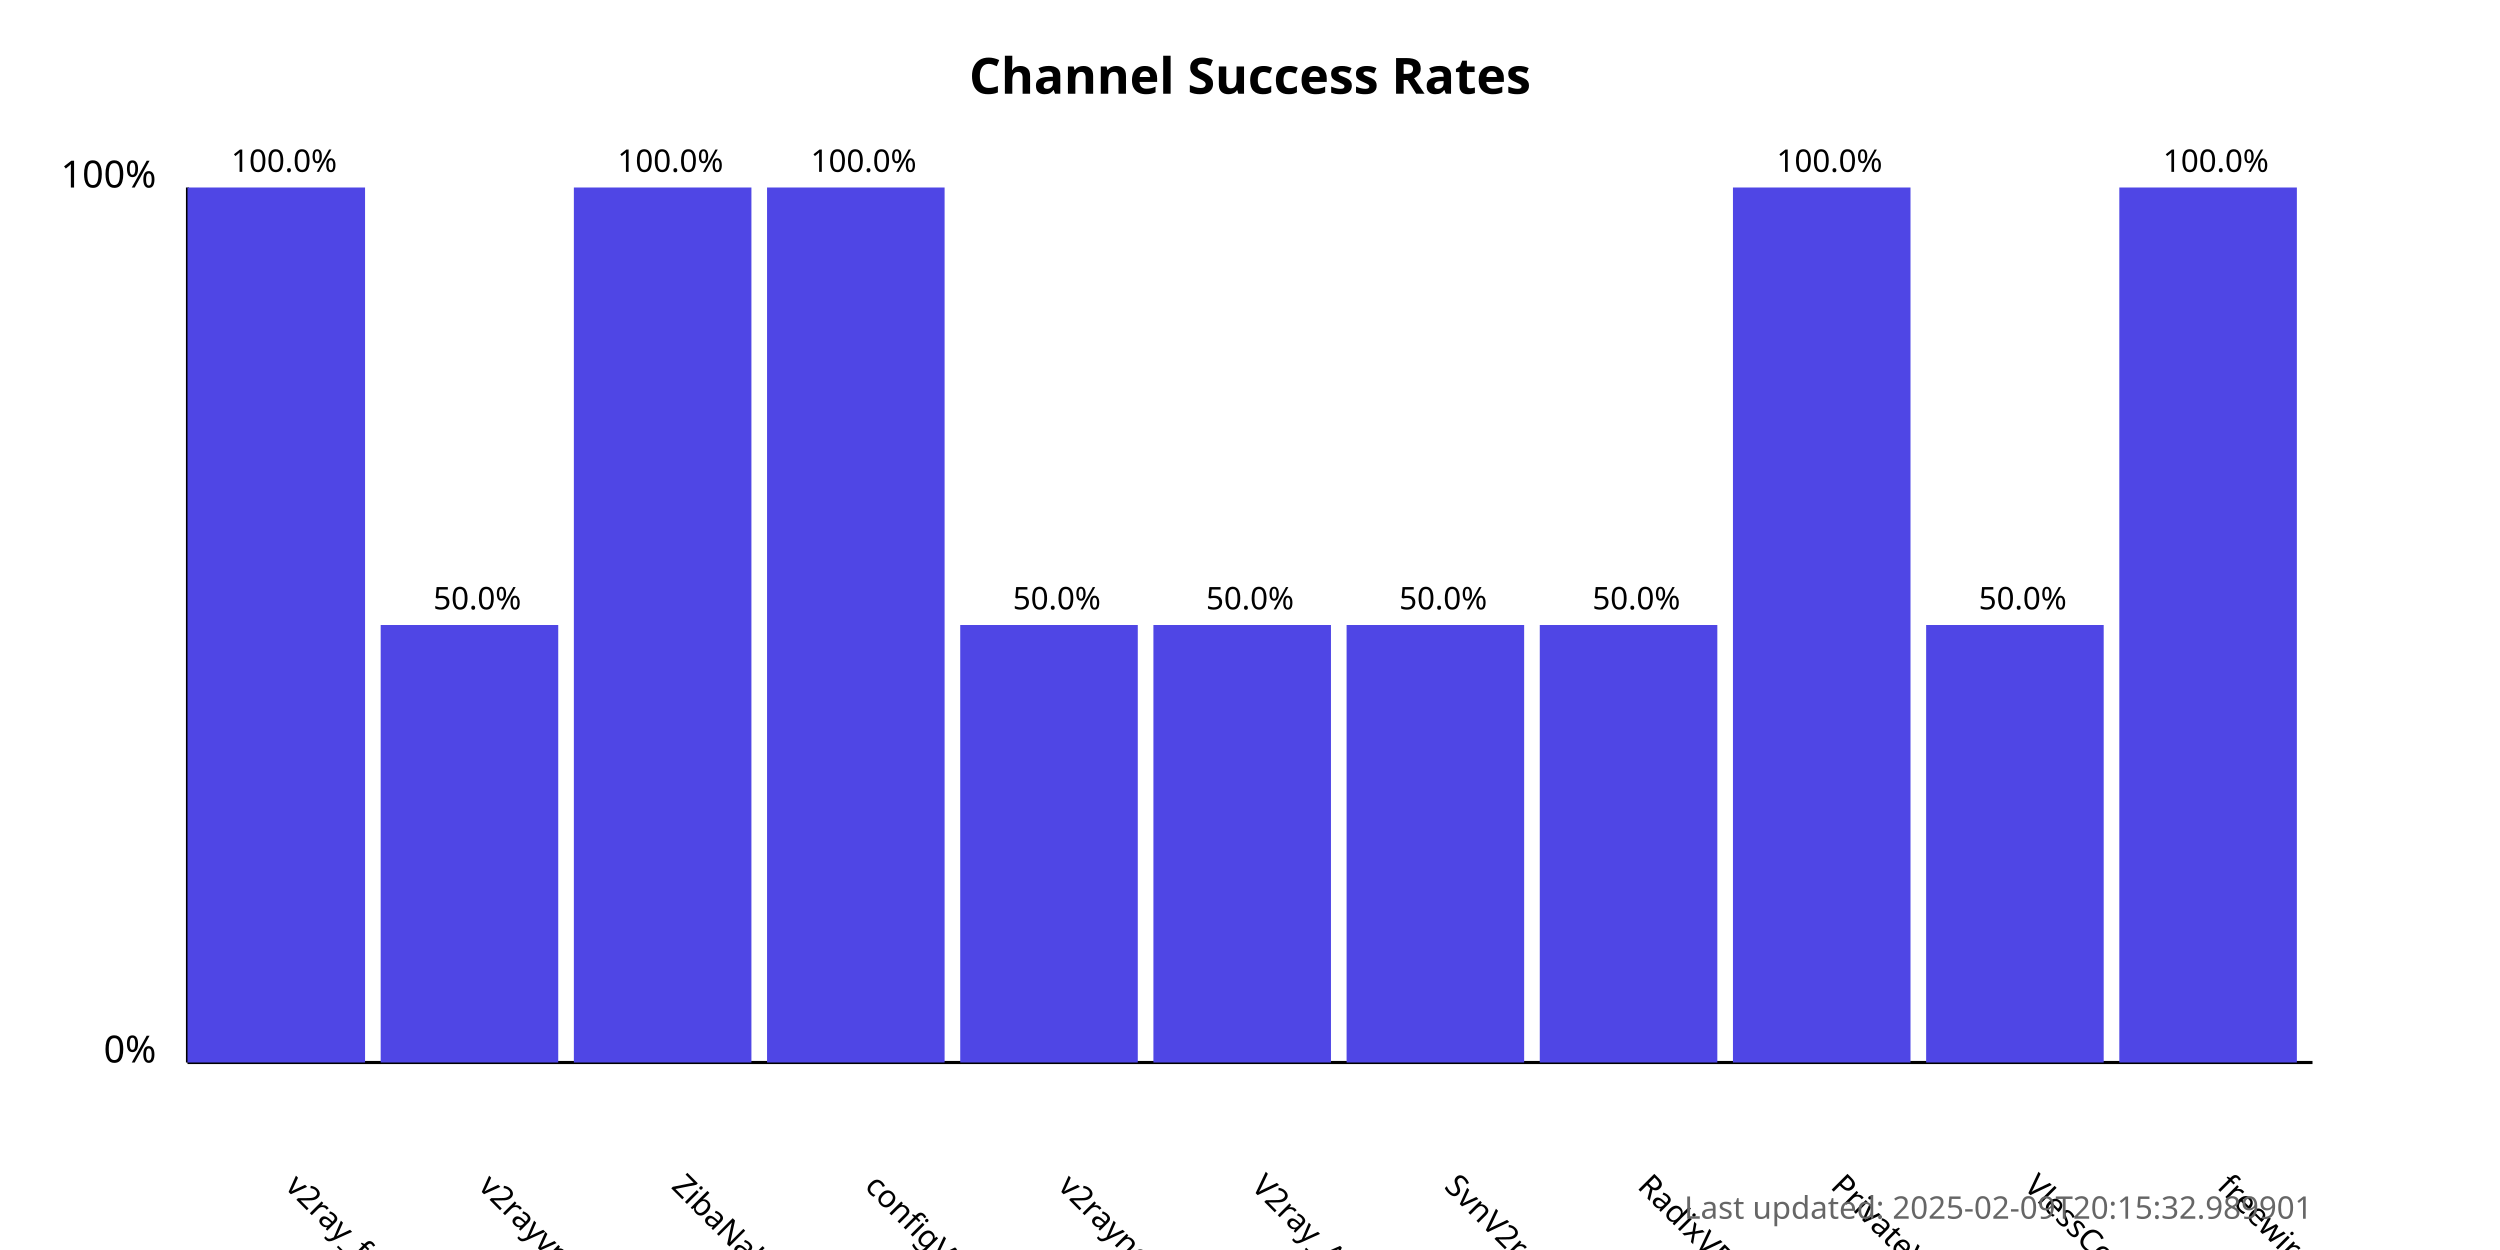
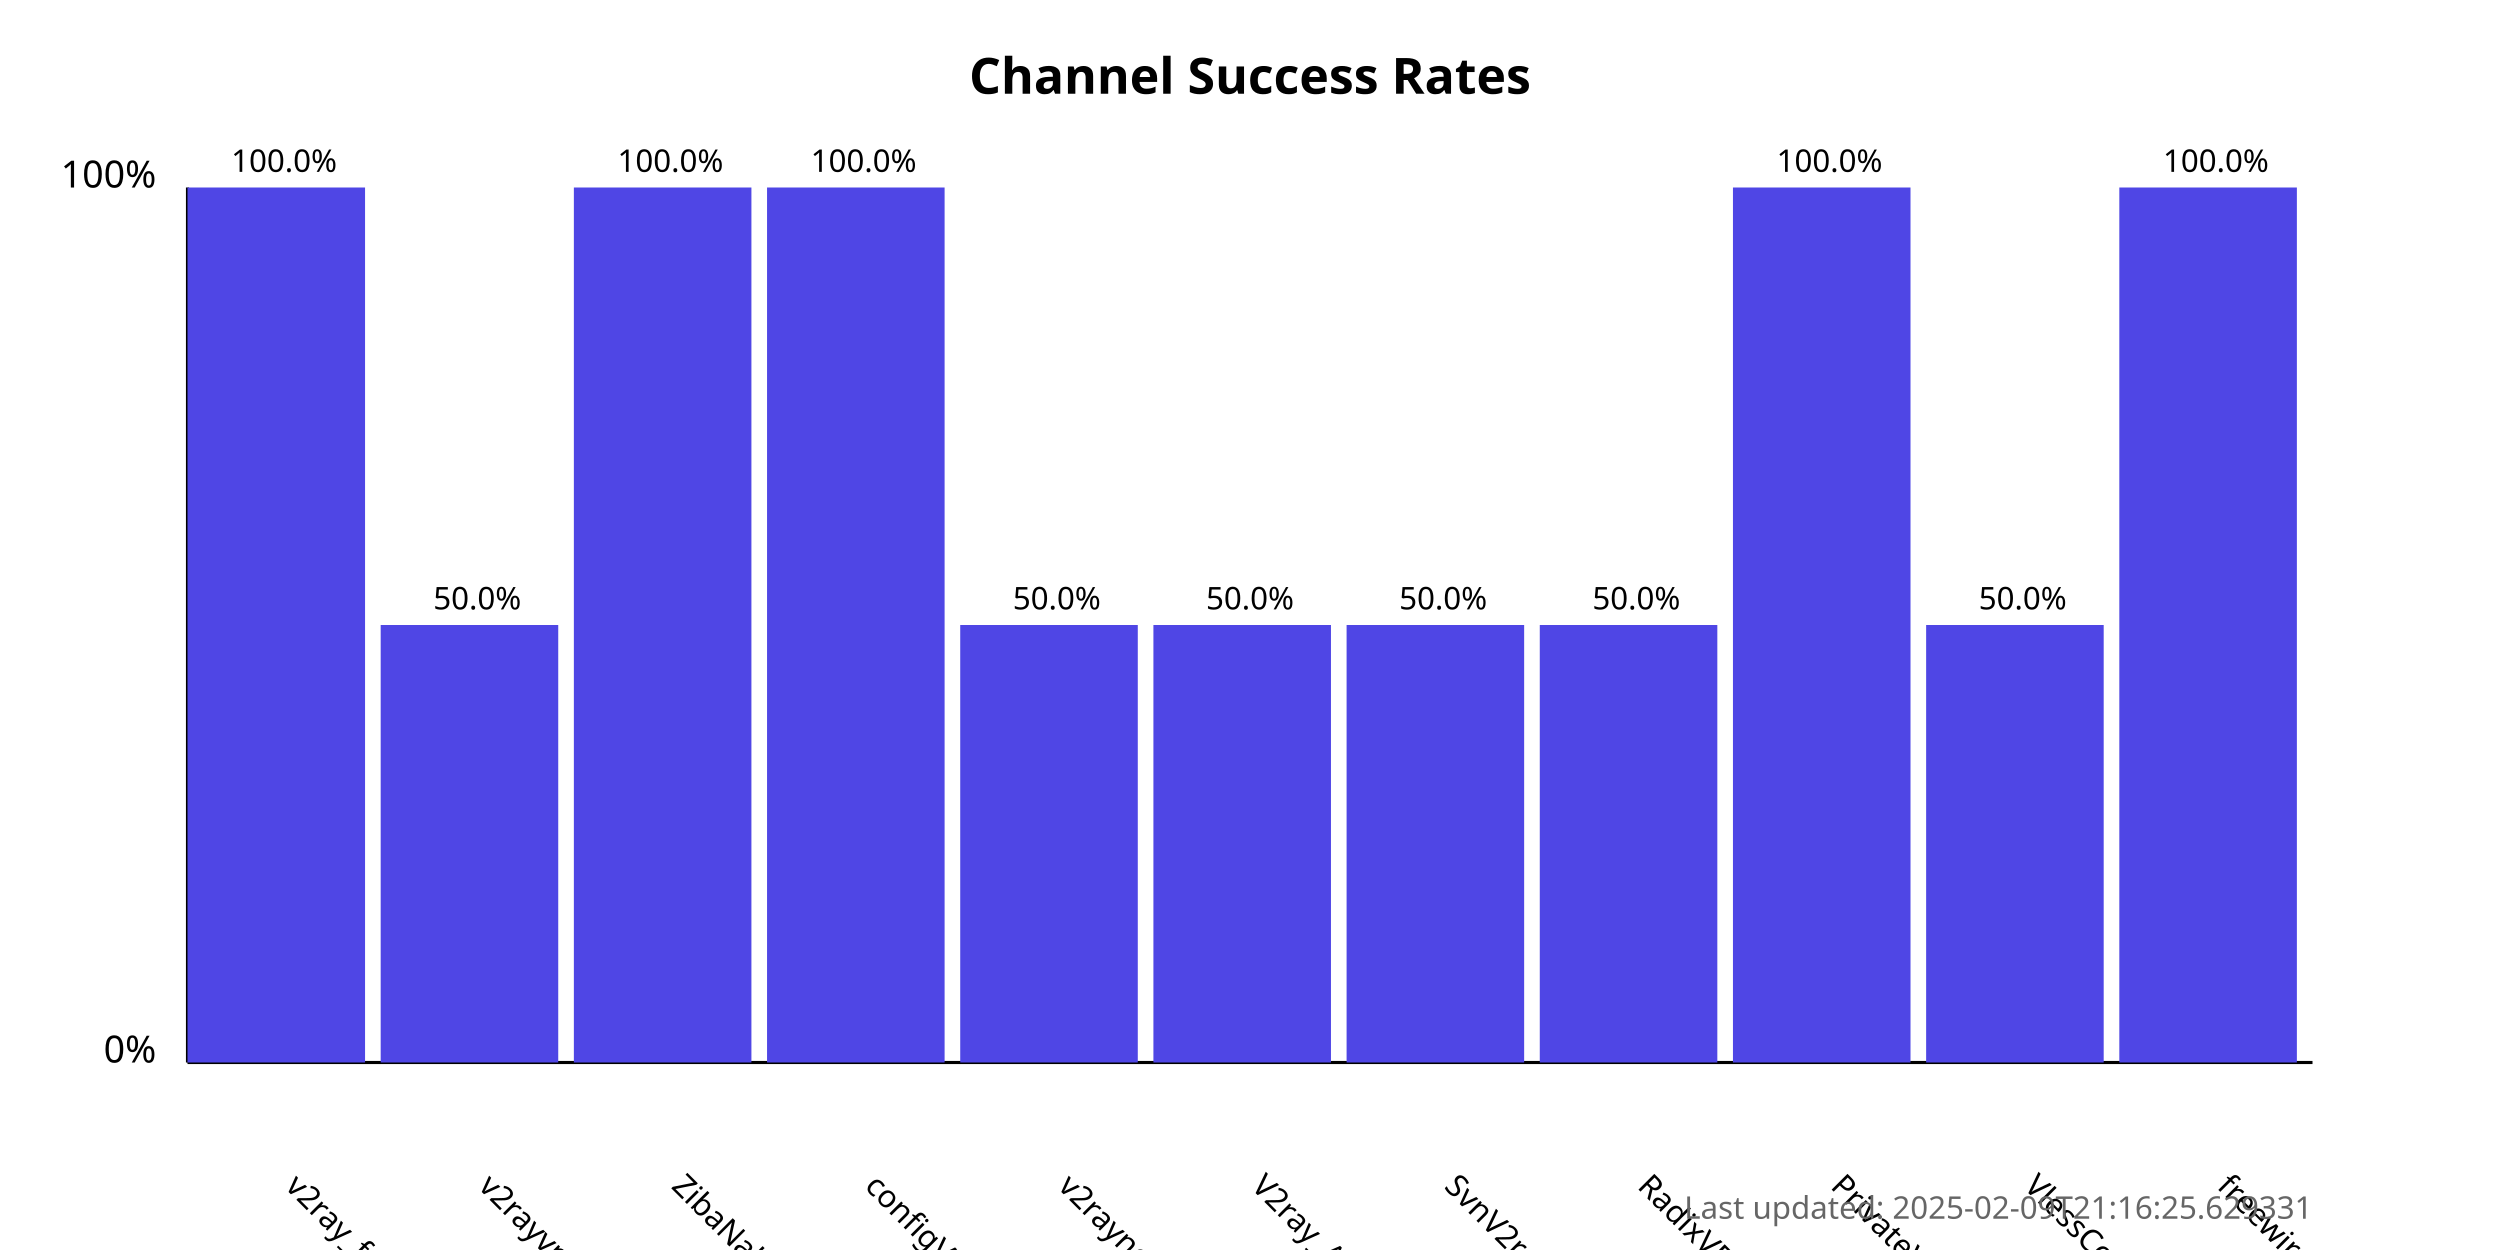
<svg xmlns="http://www.w3.org/2000/svg" width="800" height="400">
  <style>
            .chart-title { font: bold 16px sans-serif; }
            .axis-label { font: 12px sans-serif; }
            .tick-label { font: 10px sans-serif; }
            .bar { fill: #4f46e5; }
            .bar:hover { fill: #6366f1; }
            .timestamp { font: 10px sans-serif; fill: #666; }
        </style>
  <text x="400.0" y="30" text-anchor="middle" class="chart-title">
            Channel Success Rates
        </text>
  <line x1="60" y1="340" x2="60" y2="60" stroke="black" stroke-width="1" />
  <line x1="60" y1="340" x2="740" y2="340" stroke="black" stroke-width="1" />
  <text x="50" y="340" text-anchor="end" class="axis-label">0%</text>
  <text x="50" y="60" text-anchor="end" class="axis-label">100%</text>
  <g>
    <rect x="60" y="60.0" width="56.818" height="280.0" class="bar" />
    <text x="90.909" y="380" transform="rotate(45, 90.90909, 380)" text-anchor="start" class="tick-label">
                v2ray_free_conf
            </text>
    <text x="90.909" y="55.0" text-anchor="middle" class="tick-label">
                100.0%
            </text>
  </g>
  <g>
    <rect x="121.818" y="200.0" width="56.818" height="140.0" class="bar" />
    <text x="152.727" y="380" transform="rotate(45, 152.7273, 380)" text-anchor="start" class="tick-label">
                v2rayvpno
            </text>
    <text x="152.727" y="195.0" text-anchor="middle" class="tick-label">
                50.0%
            </text>
  </g>
  <g>
    <rect x="183.636" y="60.0" width="56.818" height="280.0" class="bar" />
    <text x="214.545" y="380" transform="rotate(45, 214.5455, 380)" text-anchor="start" class="tick-label">
                ZibaNabz
            </text>
    <text x="214.545" y="55.0" text-anchor="middle" class="tick-label">
                100.0%
            </text>
  </g>
  <g>
    <rect x="245.455" y="60.0" width="56.818" height="280.0" class="bar" />
    <text x="276.364" y="380" transform="rotate(45, 276.3636, 380)" text-anchor="start" class="tick-label">
                configV2rayForFree
            </text>
    <text x="276.364" y="55.0" text-anchor="middle" class="tick-label">
                100.0%
            </text>
  </g>
  <g>
    <rect x="307.273" y="200.0" width="56.818" height="140.0" class="bar" />
    <text x="338.182" y="380" transform="rotate(45, 338.1818, 380)" text-anchor="start" class="tick-label">
                v2rayngvpn
            </text>
    <text x="338.182" y="195.0" text-anchor="middle" class="tick-label">
                50.0%
            </text>
  </g>
  <g>
    <rect x="369.091" y="200.0" width="56.818" height="140.0" class="bar" />
    <text x="400.0" y="380" transform="rotate(45, 400.0, 380)" text-anchor="start" class="tick-label">
                V2ray_Alpha
            </text>
    <text x="400.0" y="195.0" text-anchor="middle" class="tick-label">
                50.0%
            </text>
  </g>
  <g>
    <rect x="430.909" y="200.0" width="56.818" height="140.0" class="bar" />
    <text x="461.818" y="380" transform="rotate(45, 461.8182, 380)" text-anchor="start" class="tick-label">
                SvnV2ray
            </text>
    <text x="461.818" y="195.0" text-anchor="middle" class="tick-label">
                50.0%
            </text>
  </g>
  <g>
    <rect x="492.727" y="200.0" width="56.818" height="140.0" class="bar" />
    <text x="523.636" y="380" transform="rotate(45, 523.6364, 380)" text-anchor="start" class="tick-label">
                RadixVPN
            </text>
    <text x="523.636" y="195.0" text-anchor="middle" class="tick-label">
                50.0%
            </text>
  </g>
  <g>
    <rect x="554.545" y="60.0" width="56.818" height="280.0" class="bar" />
    <text x="585.455" y="380" transform="rotate(45, 585.4545, 380)" text-anchor="start" class="tick-label">
                PrivateVPNs
            </text>
    <text x="585.455" y="55.0" text-anchor="middle" class="tick-label">
                100.0%
            </text>
  </g>
  <g>
    <rect x="616.364" y="200.0" width="56.818" height="140.0" class="bar" />
    <text x="647.273" y="380" transform="rotate(45, 647.2727, 380)" text-anchor="start" class="tick-label">
                VlessConfig
            </text>
    <text x="647.273" y="195.0" text-anchor="middle" class="tick-label">
                50.0%
            </text>
  </g>
  <g>
    <rect x="678.182" y="60.0" width="56.818" height="280.0" class="bar" />
    <text x="709.091" y="380" transform="rotate(45, 709.0909, 380)" text-anchor="start" class="tick-label">
                freewireguard
            </text>
    <text x="709.091" y="55.0" text-anchor="middle" class="tick-label">
                100.0%
            </text>
  </g>
  <text x="740" y="390" text-anchor="end" class="timestamp">
-             Last updated: 2025-02-09T20:15:32.989901
+             Last updated: 2025-02-09T21:16:25.629331
        </text>
</svg>
